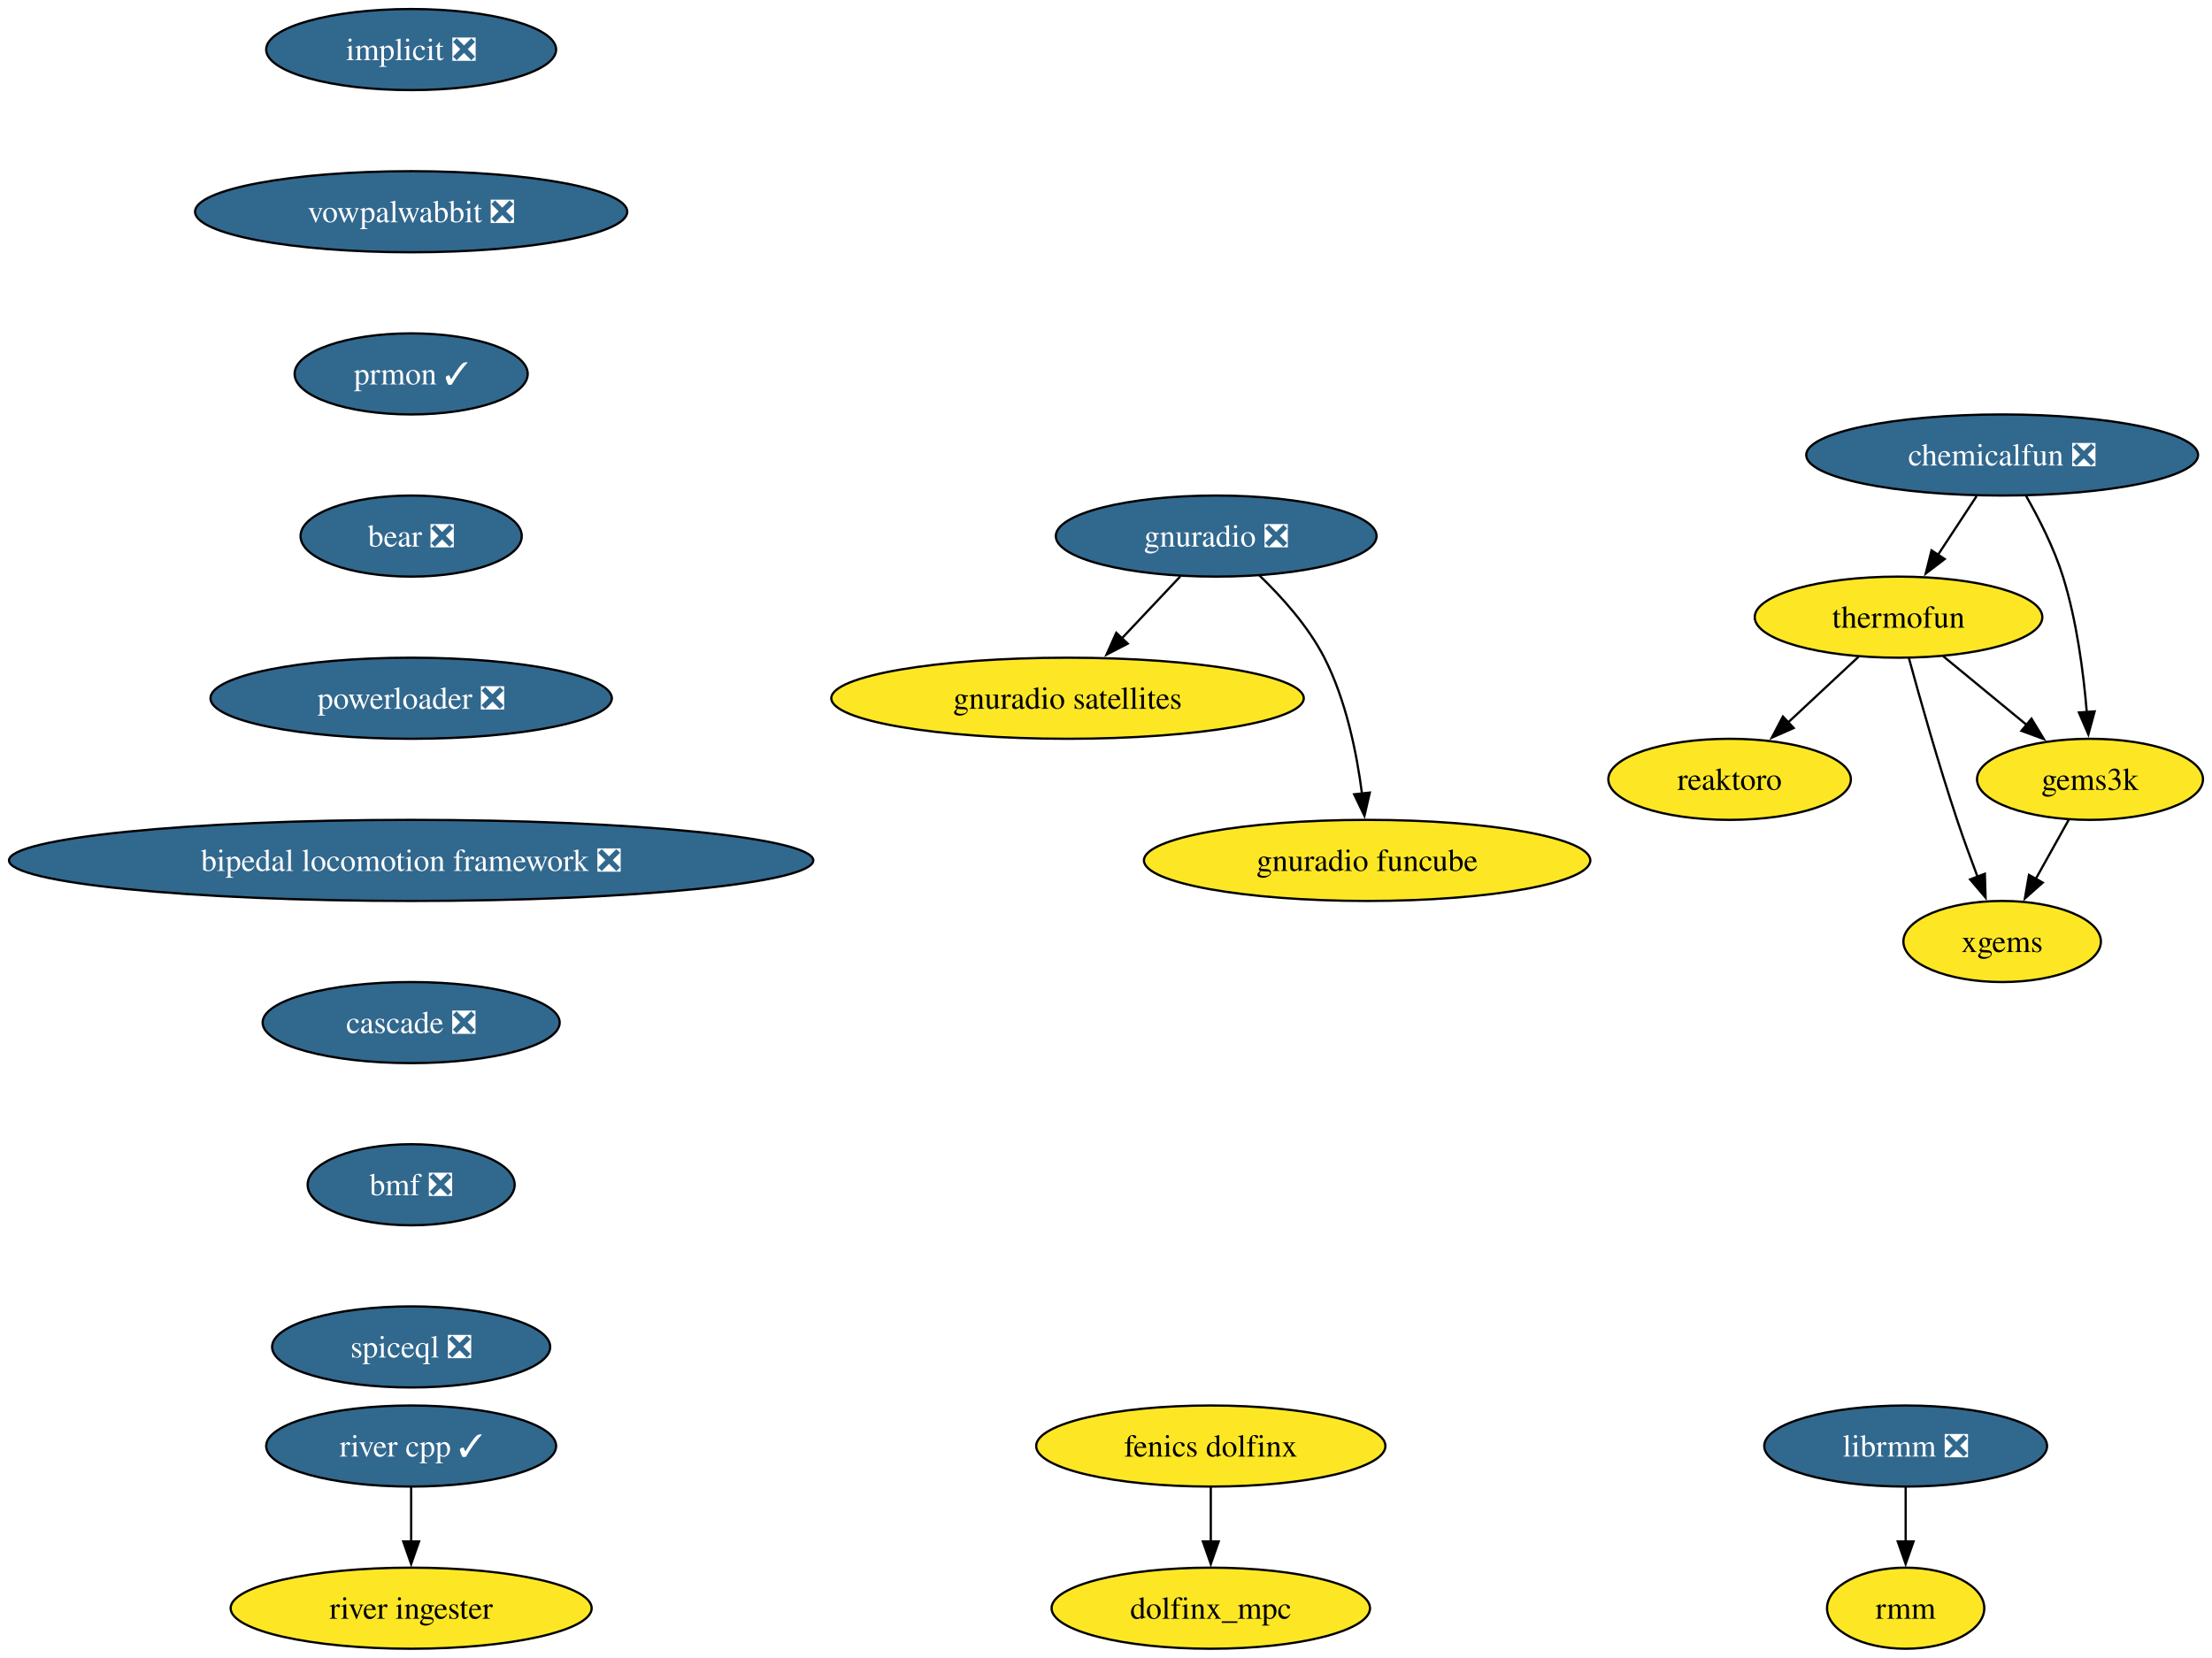
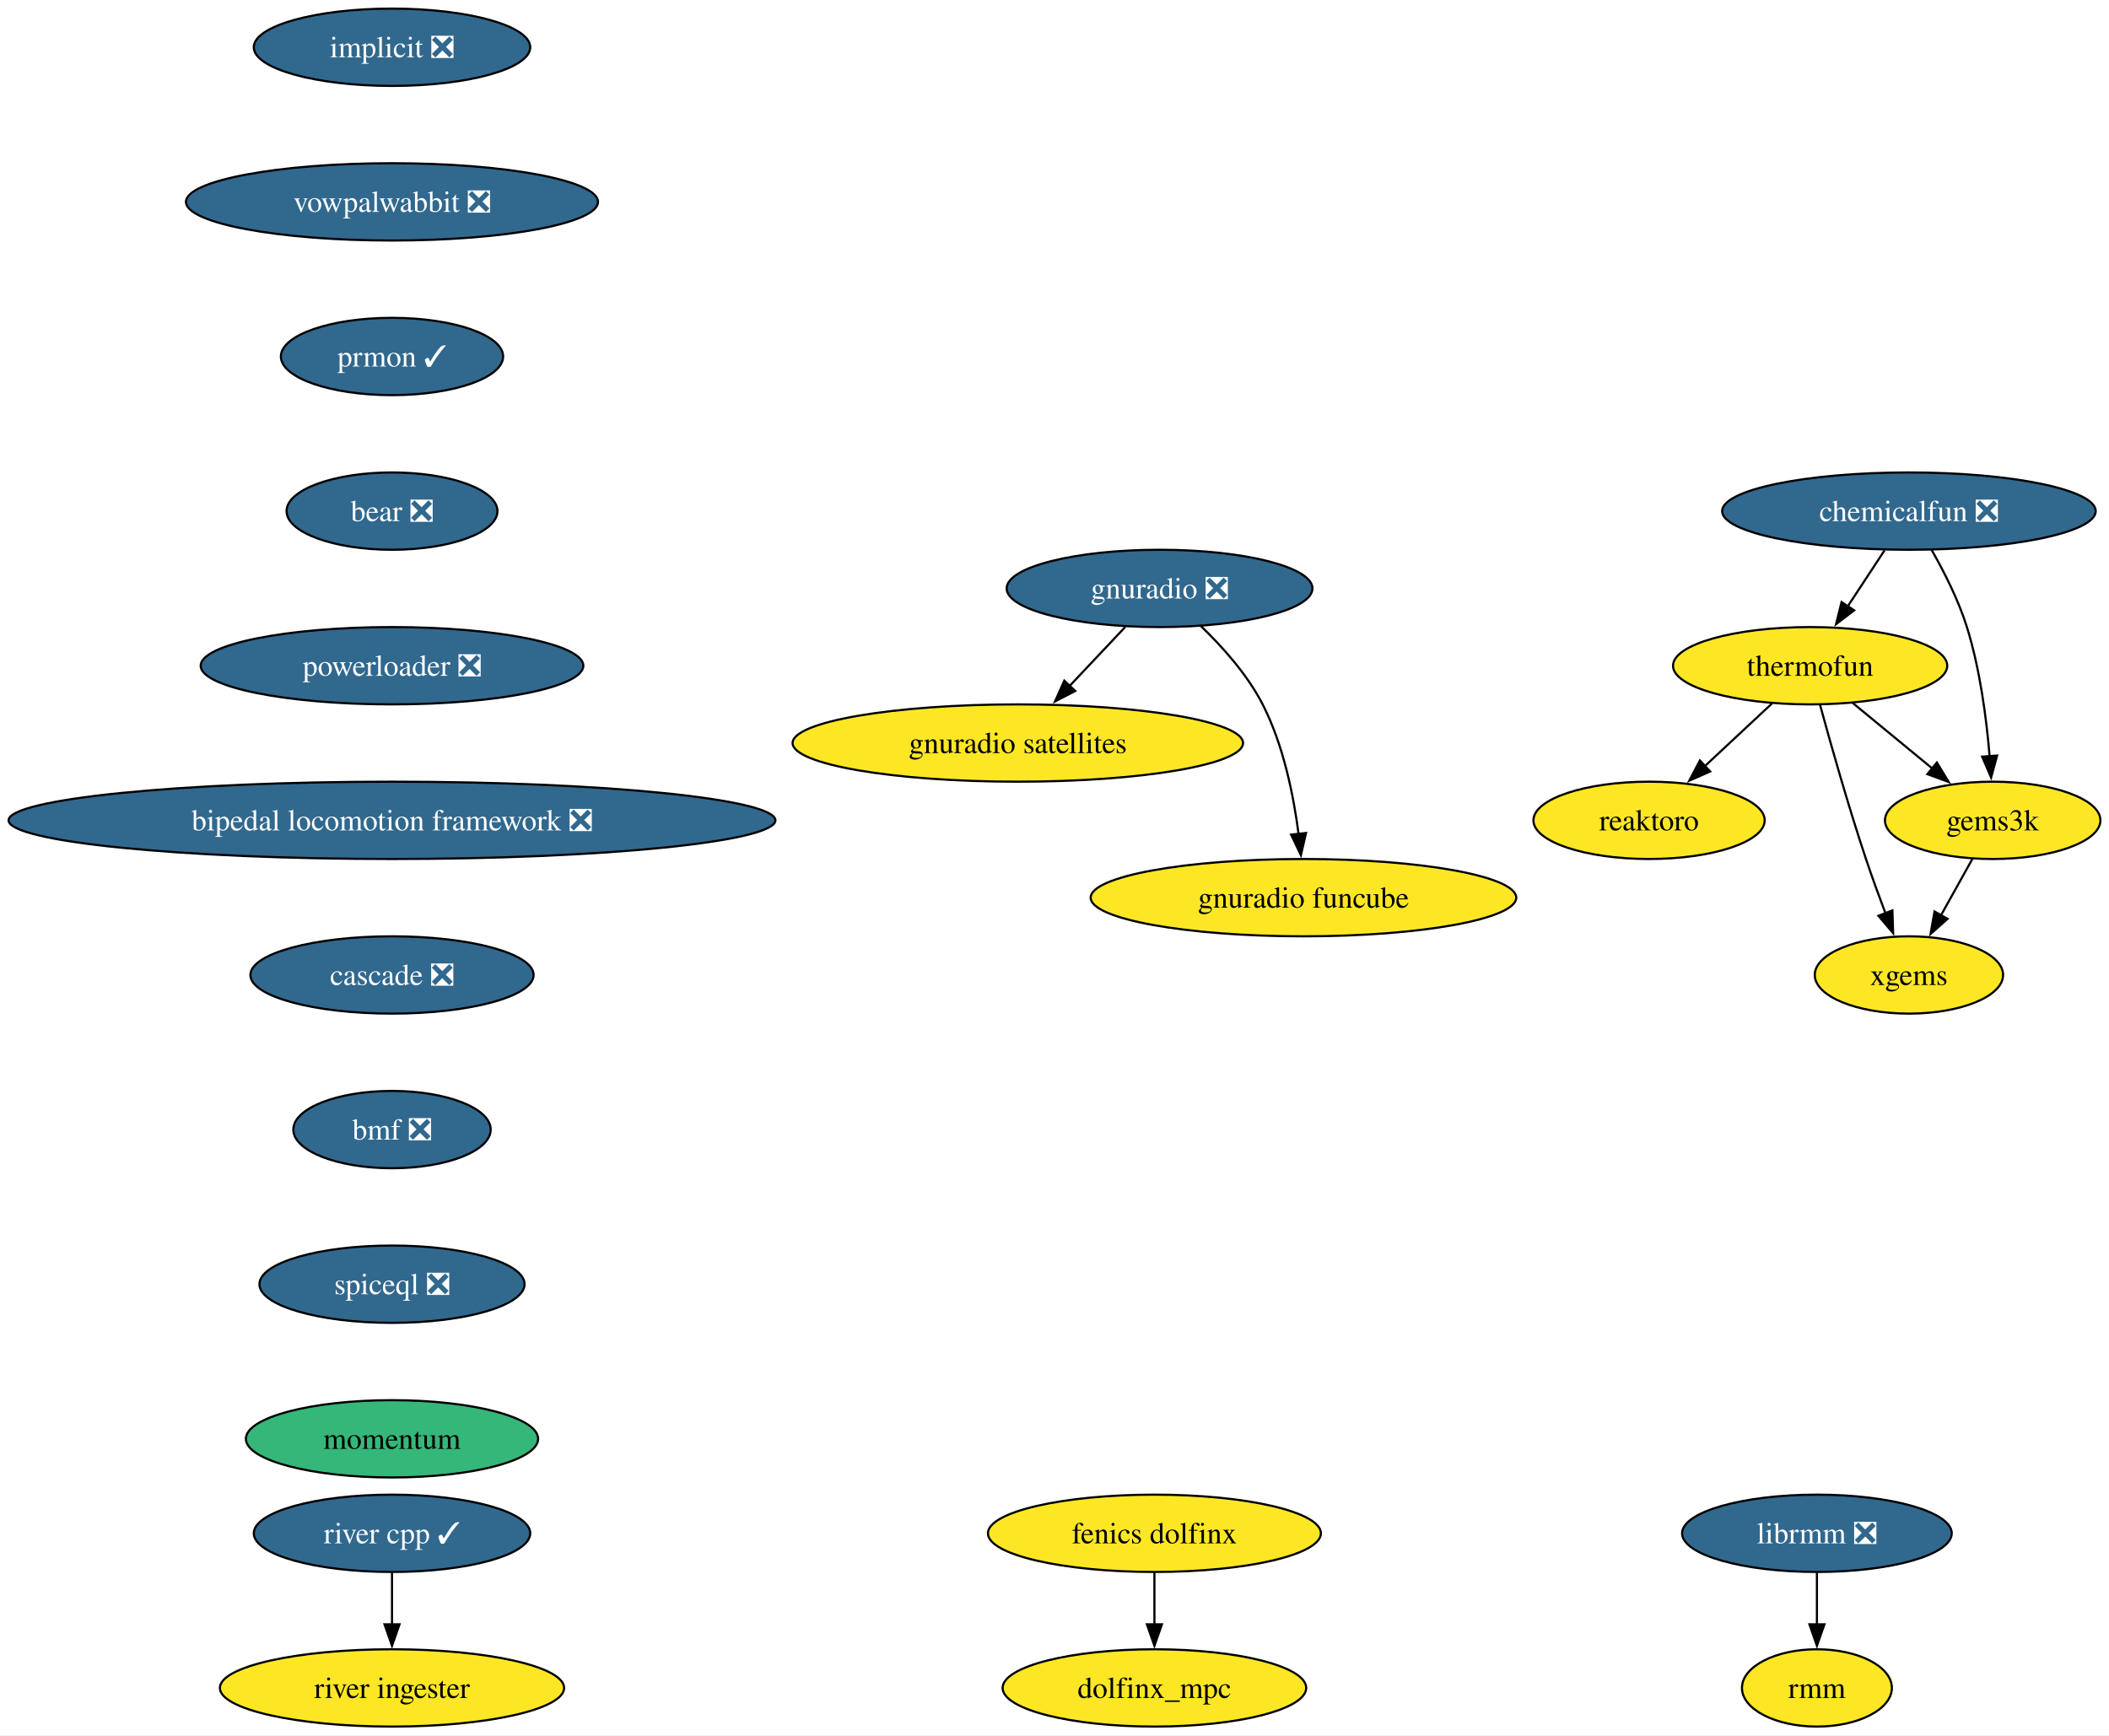
- <svg xmlns="http://www.w3.org/2000/svg" xmlns:xlink="http://www.w3.org/1999/xlink" width="982pt" height="736pt" viewBox="0.00 0.00 982.01 736.00">
-   <g id="graph0" class="graph" transform="scale(1 1) rotate(0) translate(4 732)">
-     <polygon fill="white" stroke="none" points="-4,4 -4,-732 978.01,-732 978.01,4 -4,4" />
+ <svg xmlns="http://www.w3.org/2000/svg" xmlns:xlink="http://www.w3.org/1999/xlink" width="982pt" height="808pt" viewBox="0.00 0.00 982.01 808.00">
+   <g id="graph0" class="graph" transform="scale(1 1) rotate(0) translate(4 804)">
+     <polygon fill="white" stroke="none" points="-4,4 -4,-804 978.01,-804 978.01,4 -4,4" />
    <g id="node1" class="node">
      <g id="a_node1">
        <a xlink:href="https://github.com/conda-forge/implicit-feedstock/pull/104" xlink:title="implicit ❎">
-           <ellipse fill="#31688e" stroke="black" cx="178.53" cy="-710" rx="64.36" ry="18" />
-           <text text-anchor="middle" x="178.53" y="-705.33" font-family="Times,serif" font-size="14.00" fill="white">implicit ❎</text>
+           <ellipse fill="#31688e" stroke="black" cx="178.53" cy="-782" rx="64.36" ry="18" />
+           <text text-anchor="middle" x="178.53" y="-777.33" font-family="Times,serif" font-size="14.00" fill="white">implicit ❎</text>
        </a>
      </g>
    </g>
    <g id="node2" class="node">
      <g id="a_node2">
        <a xlink:href="https://github.com/conda-forge/vowpalwabbit-feedstock/pull/88" xlink:title="vowpalwabbit ❎">
-           <ellipse fill="#31688e" stroke="black" cx="178.53" cy="-638" rx="95.93" ry="18" />
-           <text text-anchor="middle" x="178.53" y="-633.33" font-family="Times,serif" font-size="14.00" fill="white">vowpalwabbit ❎</text>
+           <ellipse fill="#31688e" stroke="black" cx="178.53" cy="-710" rx="95.93" ry="18" />
+           <text text-anchor="middle" x="178.53" y="-705.33" font-family="Times,serif" font-size="14.00" fill="white">vowpalwabbit ❎</text>
        </a>
      </g>
    </g>
    <g id="node7" class="node">
      <g id="a_node7">
        <a xlink:href="https://github.com/conda-forge/prmon-feedstock/pull/29" xlink:title="prmon ✓">
-           <ellipse fill="#31688e" stroke="black" cx="178.53" cy="-566" rx="51.74" ry="18" />
-           <text text-anchor="middle" x="178.53" y="-561.33" font-family="Times,serif" font-size="14.00" fill="white">prmon ✓</text>
+           <ellipse fill="#31688e" stroke="black" cx="178.53" cy="-638" rx="51.74" ry="18" />
+           <text text-anchor="middle" x="178.53" y="-633.33" font-family="Times,serif" font-size="14.00" fill="white">prmon ✓</text>
        </a>
      </g>
    </g>
    <g id="node3" class="node">
      <g id="a_node3">
        <a xlink:href="https://github.com/conda-forge/reaktoro-feedstock" xlink:title="reaktoro">
-           <ellipse fill="#fde725" stroke="black" cx="763.85" cy="-386" rx="53.84" ry="18" />
-           <text text-anchor="middle" x="763.85" y="-381.32" font-family="Times,serif" font-size="14.00">reaktoro</text>
+           <ellipse fill="#fde725" stroke="black" cx="763.85" cy="-422" rx="53.84" ry="18" />
+           <text text-anchor="middle" x="763.85" y="-417.32" font-family="Times,serif" font-size="14.00">reaktoro</text>
        </a>
      </g>
    </g>
    <g id="node4" class="node">
      <g id="a_node4">
        <a xlink:href="https://github.com/conda-forge/thermofun-feedstock" xlink:title="thermofun">
-           <ellipse fill="#fde725" stroke="black" cx="838.85" cy="-458" rx="63.84" ry="18" />
-           <text text-anchor="middle" x="838.85" y="-453.32" font-family="Times,serif" font-size="14.00">thermofun</text>
+           <ellipse fill="#fde725" stroke="black" cx="838.85" cy="-494" rx="63.84" ry="18" />
+           <text text-anchor="middle" x="838.85" y="-489.32" font-family="Times,serif" font-size="14.00">thermofun</text>
        </a>
      </g>
    </g>
    <g id="edge2" class="edge">
-       <path fill="none" stroke="black" d="M821.08,-440.41C811.74,-431.69 800.11,-420.85 789.79,-411.21" />
-       <polygon fill="black" stroke="black" points="792.3,-408.77 782.6,-404.5 787.52,-413.88 792.3,-408.77" />
+       <path fill="none" stroke="black" d="M821.08,-476.41C811.74,-467.69 800.11,-456.85 789.79,-447.21" />
+       <polygon fill="black" stroke="black" points="792.3,-444.77 782.6,-440.5 787.52,-449.88 792.3,-444.77" />
    </g>
    <g id="node5" class="node">
      <g id="a_node5">
        <a xlink:href="https://github.com/conda-forge/gems3k-feedstock" xlink:title="gems3k">
-           <ellipse fill="#fde725" stroke="black" cx="923.85" cy="-386" rx="50.16" ry="18" />
-           <text text-anchor="middle" x="923.85" y="-381.32" font-family="Times,serif" font-size="14.00">gems3k</text>
+           <ellipse fill="#fde725" stroke="black" cx="923.85" cy="-422" rx="50.16" ry="18" />
+           <text text-anchor="middle" x="923.85" y="-417.32" font-family="Times,serif" font-size="14.00">gems3k</text>
        </a>
      </g>
    </g>
    <g id="edge3" class="edge">
-       <path fill="none" stroke="black" d="M858.56,-440.76C869.58,-431.69 883.51,-420.22 895.66,-410.21" />
-       <polygon fill="black" stroke="black" points="897.87,-412.93 903.37,-403.87 893.42,-407.52 897.87,-412.93" />
+       <path fill="none" stroke="black" d="M858.56,-476.76C869.58,-467.69 883.51,-456.22 895.66,-446.21" />
+       <polygon fill="black" stroke="black" points="897.87,-448.93 903.37,-439.87 893.42,-443.52 897.87,-448.93" />
    </g>
    <g id="node6" class="node">
      <g id="a_node6">
        <a xlink:href="https://github.com/conda-forge/xgems-feedstock" xlink:title="xgems">
-           <ellipse fill="#fde725" stroke="black" cx="884.85" cy="-314" rx="43.84" ry="18" />
-           <text text-anchor="middle" x="884.85" y="-309.32" font-family="Times,serif" font-size="14.00">xgems</text>
+           <ellipse fill="#fde725" stroke="black" cx="884.85" cy="-350" rx="43.84" ry="18" />
+           <text text-anchor="middle" x="884.85" y="-345.32" font-family="Times,serif" font-size="14.00">xgems</text>
        </a>
      </g>
    </g>
    <g id="edge4" class="edge">
-       <path fill="none" stroke="black" d="M843.45,-439.82C848.37,-421.8 856.58,-392.73 864.85,-368 867.64,-359.66 870.91,-350.69 874,-342.54" />
-       <polygon fill="black" stroke="black" points="877.16,-344.07 877.49,-333.48 870.63,-341.56 877.16,-344.07" />
+       <path fill="none" stroke="black" d="M843.45,-475.82C848.37,-457.8 856.58,-428.73 864.85,-404 867.64,-395.66 870.91,-386.69 874,-378.54" />
+       <polygon fill="black" stroke="black" points="877.16,-380.07 877.49,-369.48 870.63,-377.56 877.16,-380.07" />
    </g>
    <g id="edge5" class="edge">
-       <path fill="none" stroke="black" d="M914.41,-368.05C910,-360.14 904.65,-350.54 899.72,-341.69" />
-       <polygon fill="black" stroke="black" points="902.86,-340.14 894.94,-333.11 896.75,-343.55 902.86,-340.14" />
+       <path fill="none" stroke="black" d="M914.41,-404.05C910,-396.14 904.65,-386.54 899.72,-377.69" />
+       <polygon fill="black" stroke="black" points="902.86,-376.14 894.94,-369.11 896.75,-379.55 902.86,-376.14" />
    </g>
    <g id="node11" class="node">
      <g id="a_node11">
        <a xlink:href="https://github.com/conda-forge/bear-feedstock/pull/53" xlink:title="bear ❎">
-           <ellipse fill="#31688e" stroke="black" cx="178.53" cy="-494" rx="49.1" ry="18" />
-           <text text-anchor="middle" x="178.53" y="-489.32" font-family="Times,serif" font-size="14.00" fill="white">bear ❎</text>
+           <ellipse fill="#31688e" stroke="black" cx="178.53" cy="-566" rx="49.1" ry="18" />
+           <text text-anchor="middle" x="178.53" y="-561.33" font-family="Times,serif" font-size="14.00" fill="white">bear ❎</text>
        </a>
      </g>
    </g>
    <g id="node8" class="node">
      <g id="a_node8">
        <a xlink:href="https://github.com/conda-forge/gnuradio-feedstock/pull/288" xlink:title="gnuradio ❎">
-           <ellipse fill="#31688e" stroke="black" cx="535.93" cy="-494" rx="71.2" ry="18" />
-           <text text-anchor="middle" x="535.93" y="-489.32" font-family="Times,serif" font-size="14.00" fill="white">gnuradio ❎</text>
+           <ellipse fill="#31688e" stroke="black" cx="535.93" cy="-530" rx="71.2" ry="18" />
+           <text text-anchor="middle" x="535.93" y="-525.33" font-family="Times,serif" font-size="14.00" fill="white">gnuradio ❎</text>
        </a>
      </g>
    </g>
    <g id="node9" class="node">
      <g id="a_node9">
        <a xlink:href="https://github.com/conda-forge/gnuradio-satellites-feedstock" xlink:title="gnuradio satellites">
-           <ellipse fill="#fde725" stroke="black" cx="469.93" cy="-422" rx="104.87" ry="18" />
-           <text text-anchor="middle" x="469.93" y="-417.32" font-family="Times,serif" font-size="14.00">gnuradio satellites</text>
+           <ellipse fill="#fde725" stroke="black" cx="469.93" cy="-458" rx="104.87" ry="18" />
+           <text text-anchor="middle" x="469.93" y="-453.32" font-family="Times,serif" font-size="14.00">gnuradio satellites</text>
        </a>
      </g>
    </g>
    <g id="edge7" class="edge">
-       <path fill="none" stroke="black" d="M519.95,-476.05C512.12,-467.75 502.53,-457.58 493.85,-448.38" />
-       <polygon fill="black" stroke="black" points="496.66,-446.25 487.25,-441.38 491.57,-451.05 496.66,-446.25" />
+       <path fill="none" stroke="black" d="M519.95,-512.05C512.12,-503.75 502.53,-493.58 493.85,-484.38" />
+       <polygon fill="black" stroke="black" points="496.66,-482.25 487.25,-477.38 491.57,-487.05 496.66,-482.25" />
    </g>
    <g id="node10" class="node">
      <g id="a_node10">
        <a xlink:href="https://github.com/conda-forge/gnuradio-funcube-feedstock" xlink:title="gnuradio funcube">
-           <ellipse fill="#fde725" stroke="black" cx="602.93" cy="-350" rx="99.08" ry="18" />
-           <text text-anchor="middle" x="602.93" y="-345.32" font-family="Times,serif" font-size="14.00">gnuradio funcube</text>
+           <ellipse fill="#fde725" stroke="black" cx="602.93" cy="-386" rx="99.08" ry="18" />
+           <text text-anchor="middle" x="602.93" y="-381.32" font-family="Times,serif" font-size="14.00">gnuradio funcube</text>
        </a>
      </g>
    </g>
    <g id="edge8" class="edge">
-       <path fill="none" stroke="black" d="M554.98,-476.65C565.06,-466.98 576.8,-453.92 583.93,-440 593.57,-421.17 598.32,-397.69 600.66,-379.58" />
-       <polygon fill="black" stroke="black" points="604.12,-380.11 601.74,-369.79 597.17,-379.35 604.12,-380.11" />
+       <path fill="none" stroke="black" d="M554.98,-512.65C565.06,-502.98 576.8,-489.92 583.93,-476 593.57,-457.17 598.32,-433.69 600.66,-415.58" />
+       <polygon fill="black" stroke="black" points="604.12,-416.11 601.74,-405.79 597.17,-415.35 604.12,-416.11" />
    </g>
    <g id="node14" class="node">
      <g id="a_node14">
        <a xlink:href="https://github.com/conda-forge/powerloader-feedstock/pull/30" xlink:title="powerloader ❎">
-           <ellipse fill="#31688e" stroke="black" cx="178.53" cy="-422" rx="89.09" ry="18" />
-           <text text-anchor="middle" x="178.53" y="-417.32" font-family="Times,serif" font-size="14.00" fill="white">powerloader ❎</text>
+           <ellipse fill="#31688e" stroke="black" cx="178.53" cy="-494" rx="89.09" ry="18" />
+           <text text-anchor="middle" x="178.53" y="-489.32" font-family="Times,serif" font-size="14.00" fill="white">powerloader ❎</text>
        </a>
      </g>
    </g>
    <g id="node12" class="node">
      <g id="a_node12">
        <a xlink:href="https://github.com/conda-forge/librmm-feedstock/pull/72" xlink:title="librmm ❎">
          <ellipse fill="#31688e" stroke="black" cx="842.01" cy="-90" rx="62.78" ry="18" />
          <text text-anchor="middle" x="842.01" y="-85.33" font-family="Times,serif" font-size="14.00" fill="white">librmm ❎</text>
        </a>
      </g>
    </g>
    <g id="node13" class="node">
      <g id="a_node13">
        <a xlink:href="https://github.com/conda-forge/rmm-feedstock" xlink:title="rmm">
          <ellipse fill="#fde725" stroke="black" cx="842.01" cy="-18" rx="34.9" ry="18" />
          <text text-anchor="middle" x="842.01" y="-13.32" font-family="Times,serif" font-size="14.00">rmm</text>
        </a>
      </g>
    </g>
    <g id="edge10" class="edge">
      <path fill="none" stroke="black" d="M842.01,-71.7C842.01,-64.41 842.01,-55.73 842.01,-47.54" />
      <polygon fill="black" stroke="black" points="845.51,-47.62 842.01,-37.62 838.51,-47.62 845.51,-47.62" />
    </g>
    <g id="node20" class="node">
      <g id="a_node20">
        <a xlink:href="https://github.com/conda-forge/bipedal-locomotion-framework-feedstock/pull/99" xlink:title="bipedal locomotion framework ❎">
-           <ellipse fill="#31688e" stroke="black" cx="178.53" cy="-350" rx="178.53" ry="18" />
-           <text text-anchor="middle" x="178.53" y="-345.32" font-family="Times,serif" font-size="14.00" fill="white">bipedal locomotion framework ❎</text>
+           <ellipse fill="#31688e" stroke="black" cx="178.53" cy="-422" rx="178.53" ry="18" />
+           <text text-anchor="middle" x="178.53" y="-417.32" font-family="Times,serif" font-size="14.00" fill="white">bipedal locomotion framework ❎</text>
        </a>
      </g>
    </g>
    <g id="node15" class="node">
      <g id="a_node15">
        <a xlink:href="https://github.com/conda-forge/chemicalfun-feedstock/pull/20" xlink:title="chemicalfun ❎">
-           <ellipse fill="#31688e" stroke="black" cx="884.85" cy="-530" rx="86.98" ry="18" />
-           <text text-anchor="middle" x="884.85" y="-525.33" font-family="Times,serif" font-size="14.00" fill="white">chemicalfun ❎</text>
+           <ellipse fill="#31688e" stroke="black" cx="884.85" cy="-566" rx="86.98" ry="18" />
+           <text text-anchor="middle" x="884.85" y="-561.33" font-family="Times,serif" font-size="14.00" fill="white">chemicalfun ❎</text>
        </a>
      </g>
    </g>
    <g id="edge12" class="edge">
-       <path fill="none" stroke="black" d="M873.48,-511.7C868.3,-503.81 862.05,-494.3 856.29,-485.55" />
-       <polygon fill="black" stroke="black" points="859.34,-483.8 850.92,-477.37 853.49,-487.65 859.34,-483.8" />
+       <path fill="none" stroke="black" d="M873.48,-547.7C868.3,-539.81 862.05,-530.3 856.29,-521.55" />
+       <polygon fill="black" stroke="black" points="859.34,-519.8 850.92,-513.37 853.49,-523.65 859.34,-519.8" />
    </g>
    <g id="edge13" class="edge">
-       <path fill="none" stroke="black" d="M895.4,-511.96C901.16,-501.87 907.91,-488.62 911.85,-476 917.96,-456.41 920.96,-433.44 922.43,-415.74" />
-       <polygon fill="black" stroke="black" points="925.91,-416.16 923.12,-405.94 918.93,-415.67 925.91,-416.16" />
+       <path fill="none" stroke="black" d="M895.4,-547.96C901.16,-537.87 907.91,-524.62 911.85,-512 917.96,-492.41 920.96,-469.44 922.43,-451.74" />
+       <polygon fill="black" stroke="black" points="925.91,-452.16 923.12,-441.94 918.93,-451.67 925.91,-452.16" />
    </g>
    <g id="node16" class="node">
      <g id="a_node16">
        <a xlink:href="https://github.com/conda-forge/fenics-dolfinx-feedstock" xlink:title="fenics dolfinx">
          <ellipse fill="#fde725" stroke="black" cx="533.53" cy="-90" rx="77.52" ry="18" />
          <text text-anchor="middle" x="533.53" y="-85.33" font-family="Times,serif" font-size="14.00">fenics dolfinx</text>
        </a>
      </g>
    </g>
    <g id="node17" class="node">
      <g id="a_node17">
        <a xlink:href="https://github.com/conda-forge/dolfinx_mpc-feedstock" xlink:title="dolfinx_mpc">
          <ellipse fill="#fde725" stroke="black" cx="533.53" cy="-18" rx="70.68" ry="18" />
          <text text-anchor="middle" x="533.53" y="-13.32" font-family="Times,serif" font-size="14.00">dolfinx_mpc</text>
        </a>
      </g>
    </g>
    <g id="edge14" class="edge">
      <path fill="none" stroke="black" d="M533.53,-71.7C533.53,-64.41 533.53,-55.73 533.53,-47.54" />
      <polygon fill="black" stroke="black" points="537.03,-47.62 533.53,-37.62 530.03,-47.62 537.03,-47.62" />
    </g>
    <g id="node18" class="node">
      <g id="a_node18">
        <a xlink:href="https://github.com/conda-forge/river-cpp-feedstock/pull/27" xlink:title="river cpp ✓">
          <ellipse fill="#31688e" stroke="black" cx="178.53" cy="-90" rx="64.36" ry="18" />
          <text text-anchor="middle" x="178.53" y="-85.33" font-family="Times,serif" font-size="14.00" fill="white">river cpp ✓</text>
        </a>
      </g>
    </g>
    <g id="node19" class="node">
      <g id="a_node19">
        <a xlink:href="https://github.com/conda-forge/river-ingester-feedstock" xlink:title="river ingester">
          <ellipse fill="#fde725" stroke="black" cx="178.53" cy="-18" rx="80.14" ry="18" />
          <text text-anchor="middle" x="178.53" y="-13.32" font-family="Times,serif" font-size="14.00">river ingester</text>
        </a>
      </g>
    </g>
    <g id="edge15" class="edge">
      <path fill="none" stroke="black" d="M178.53,-71.7C178.53,-64.41 178.53,-55.73 178.53,-47.54" />
      <polygon fill="black" stroke="black" points="182.03,-47.62 178.53,-37.62 175.03,-47.62 182.03,-47.62" />
    </g>
    <g id="node21" class="node">
      <g id="a_node21">
        <a xlink:href="https://github.com/conda-forge/cascade-feedstock/pull/30" xlink:title="cascade ❎">
-           <ellipse fill="#31688e" stroke="black" cx="178.53" cy="-278" rx="65.94" ry="18" />
-           <text text-anchor="middle" x="178.53" y="-273.32" font-family="Times,serif" font-size="14.00" fill="white">cascade ❎</text>
+           <ellipse fill="#31688e" stroke="black" cx="178.53" cy="-350" rx="65.94" ry="18" />
+           <text text-anchor="middle" x="178.53" y="-345.32" font-family="Times,serif" font-size="14.00" fill="white">cascade ❎</text>
        </a>
      </g>
    </g>
    <g id="node22" class="node">
      <g id="a_node22">
        <a xlink:href="https://github.com/conda-forge/bmf-feedstock/pull/32" xlink:title="bmf ❎">
-           <ellipse fill="#31688e" stroke="black" cx="178.53" cy="-206" rx="45.95" ry="18" />
-           <text text-anchor="middle" x="178.53" y="-201.33" font-family="Times,serif" font-size="14.00" fill="white">bmf ❎</text>
+           <ellipse fill="#31688e" stroke="black" cx="178.53" cy="-278" rx="45.95" ry="18" />
+           <text text-anchor="middle" x="178.53" y="-273.32" font-family="Times,serif" font-size="14.00" fill="white">bmf ❎</text>
        </a>
      </g>
    </g>
    <g id="node23" class="node">
      <g id="a_node23">
        <a xlink:href="https://github.com/conda-forge/spiceql-feedstock/pull/15" xlink:title="spiceql ❎">
-           <ellipse fill="#31688e" stroke="black" cx="178.53" cy="-134" rx="61.73" ry="18" />
-           <text text-anchor="middle" x="178.53" y="-129.32" font-family="Times,serif" font-size="14.00" fill="white">spiceql ❎</text>
+           <ellipse fill="#31688e" stroke="black" cx="178.53" cy="-206" rx="61.73" ry="18" />
+           <text text-anchor="middle" x="178.53" y="-201.33" font-family="Times,serif" font-size="14.00" fill="white">spiceql ❎</text>
+         </a>
+       </g>
+     </g>
+     <g id="node24" class="node">
+       <g id="a_node24">
+         <a xlink:href="https://github.com/conda-forge/momentum-feedstock" xlink:title="momentum">
+           <ellipse fill="#35b779" stroke="black" cx="178.53" cy="-134" rx="68.04" ry="18" />
+           <text text-anchor="middle" x="178.53" y="-129.32" font-family="Times,serif" font-size="14.00">momentum</text>
        </a>
      </g>
    </g>
  </g>
</svg>
